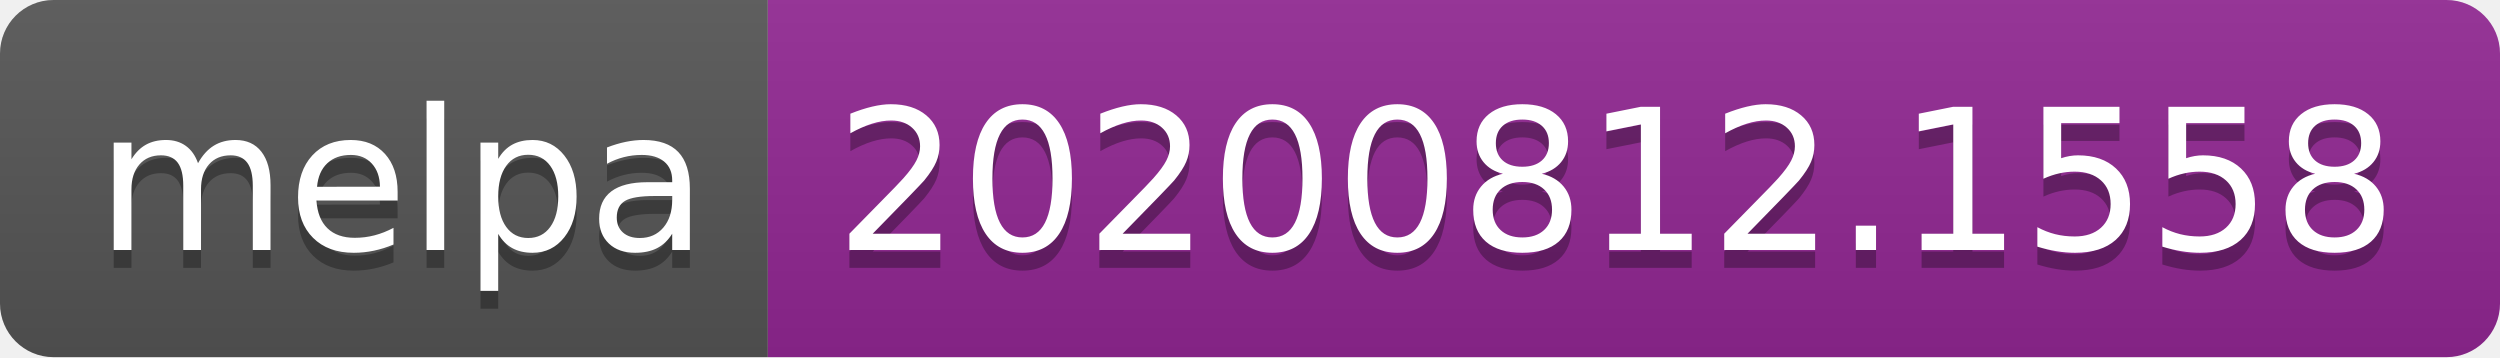
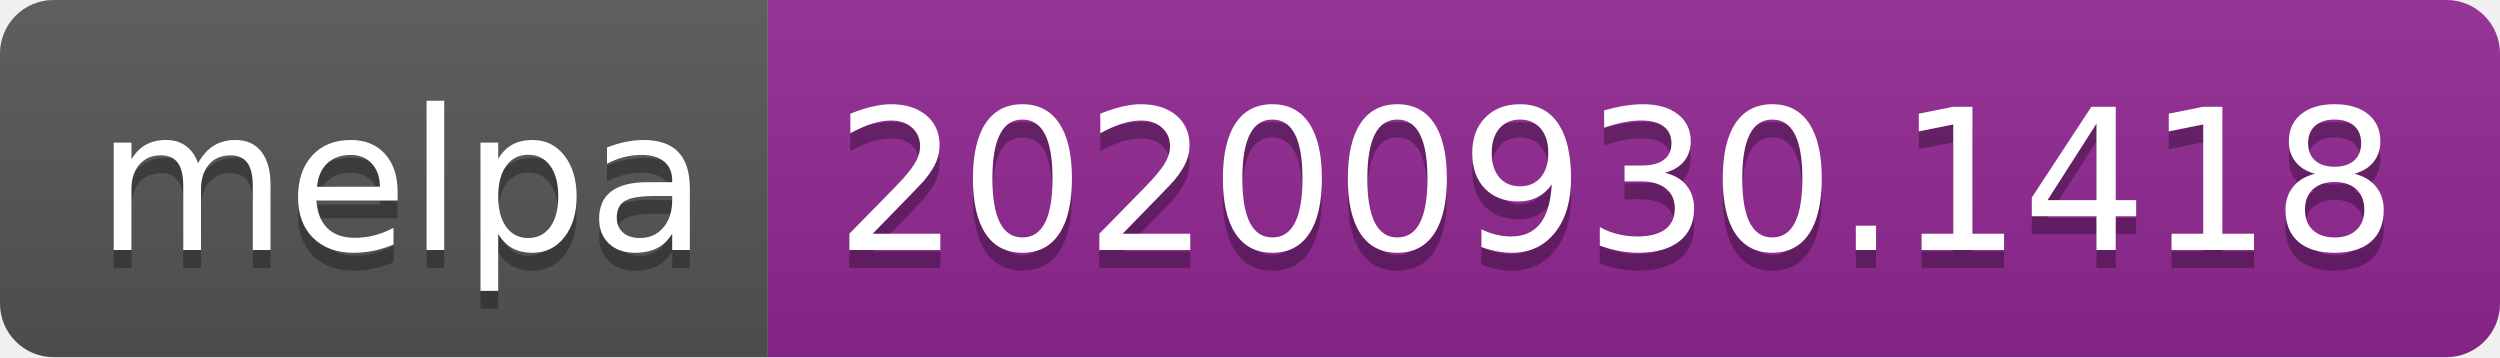
- <svg xmlns="http://www.w3.org/2000/svg" width="140" height="20" role="img" aria-label="melpa: 20200812.1558">
+ <svg xmlns="http://www.w3.org/2000/svg" width="140" height="20" role="img" aria-label="melpa: 20200930.1418">
  <linearGradient id="s" x2="0" y2="100%">
    <stop offset="0" stop-color="#bbb" stop-opacity=".1" />
    <stop offset="1" stop-opacity=".1" />
  </linearGradient>
  <clipPath id="r">
    <rect width="140" height="20" rx="3" fill="#fff" />
  </clipPath>
  <g clip-path="url(#r)">
    <rect width="43" height="20" fill="#555" />
    <rect x="43" width="97" height="20" fill="#922793" />
    <rect width="140" height="20" fill="url(#s)" />
  </g>
  <g fill="#fff" text-anchor="middle" font-family="Verdana,Geneva,DejaVu Sans,sans-serif" text-rendering="geometricPrecision" font-size="110">
    <text aria-hidden="true" x="225" y="150" fill="#010101" fill-opacity=".3" transform="scale(.1)" textLength="330">melpa</text>
    <text x="225" y="140" transform="scale(.1)" fill="#fff" textLength="330">melpa</text>
-     <text aria-hidden="true" x="905" y="150" fill="#010101" fill-opacity=".3" transform="scale(.1)" textLength="870">20200812.1558</text>
-     <text x="905" y="140" transform="scale(.1)" fill="#fff" textLength="870">20200812.1558</text>
+     <text aria-hidden="true" x="905" y="150" fill="#010101" fill-opacity=".3" transform="scale(.1)" textLength="870">20200930.1418</text>
+     <text x="905" y="140" transform="scale(.1)" fill="#fff" textLength="870">20200930.1418</text>
  </g>
</svg>
